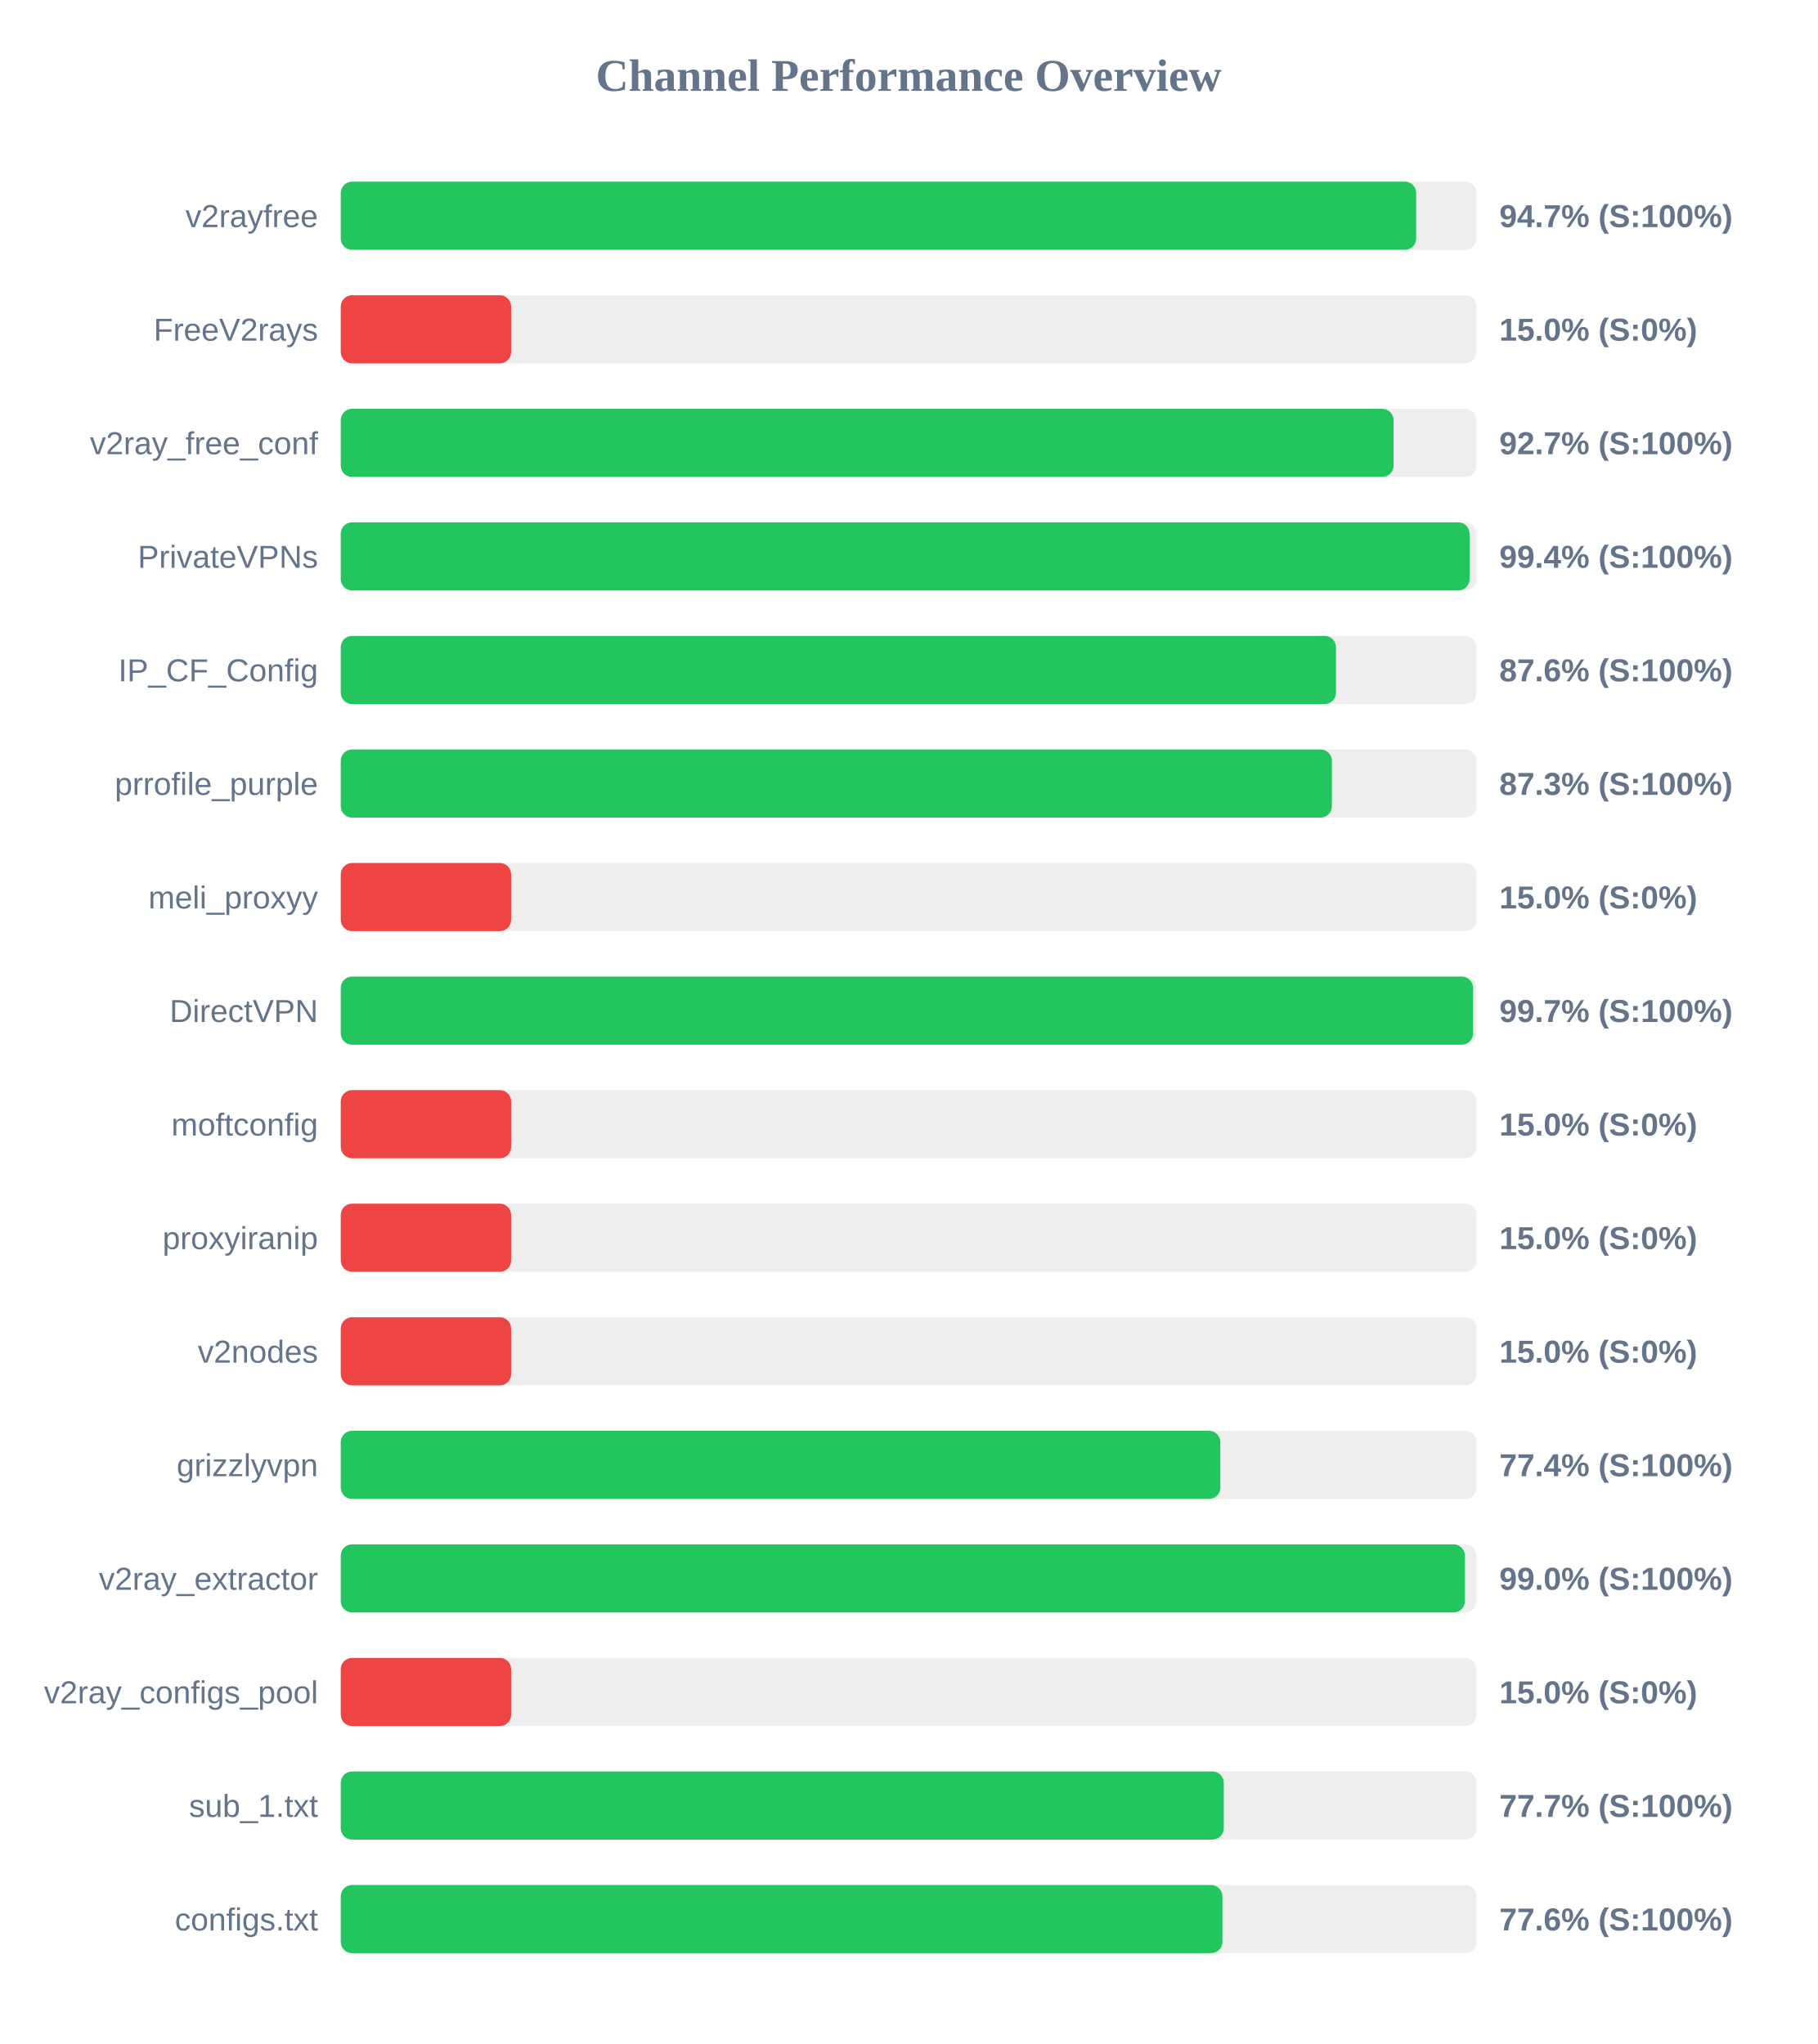
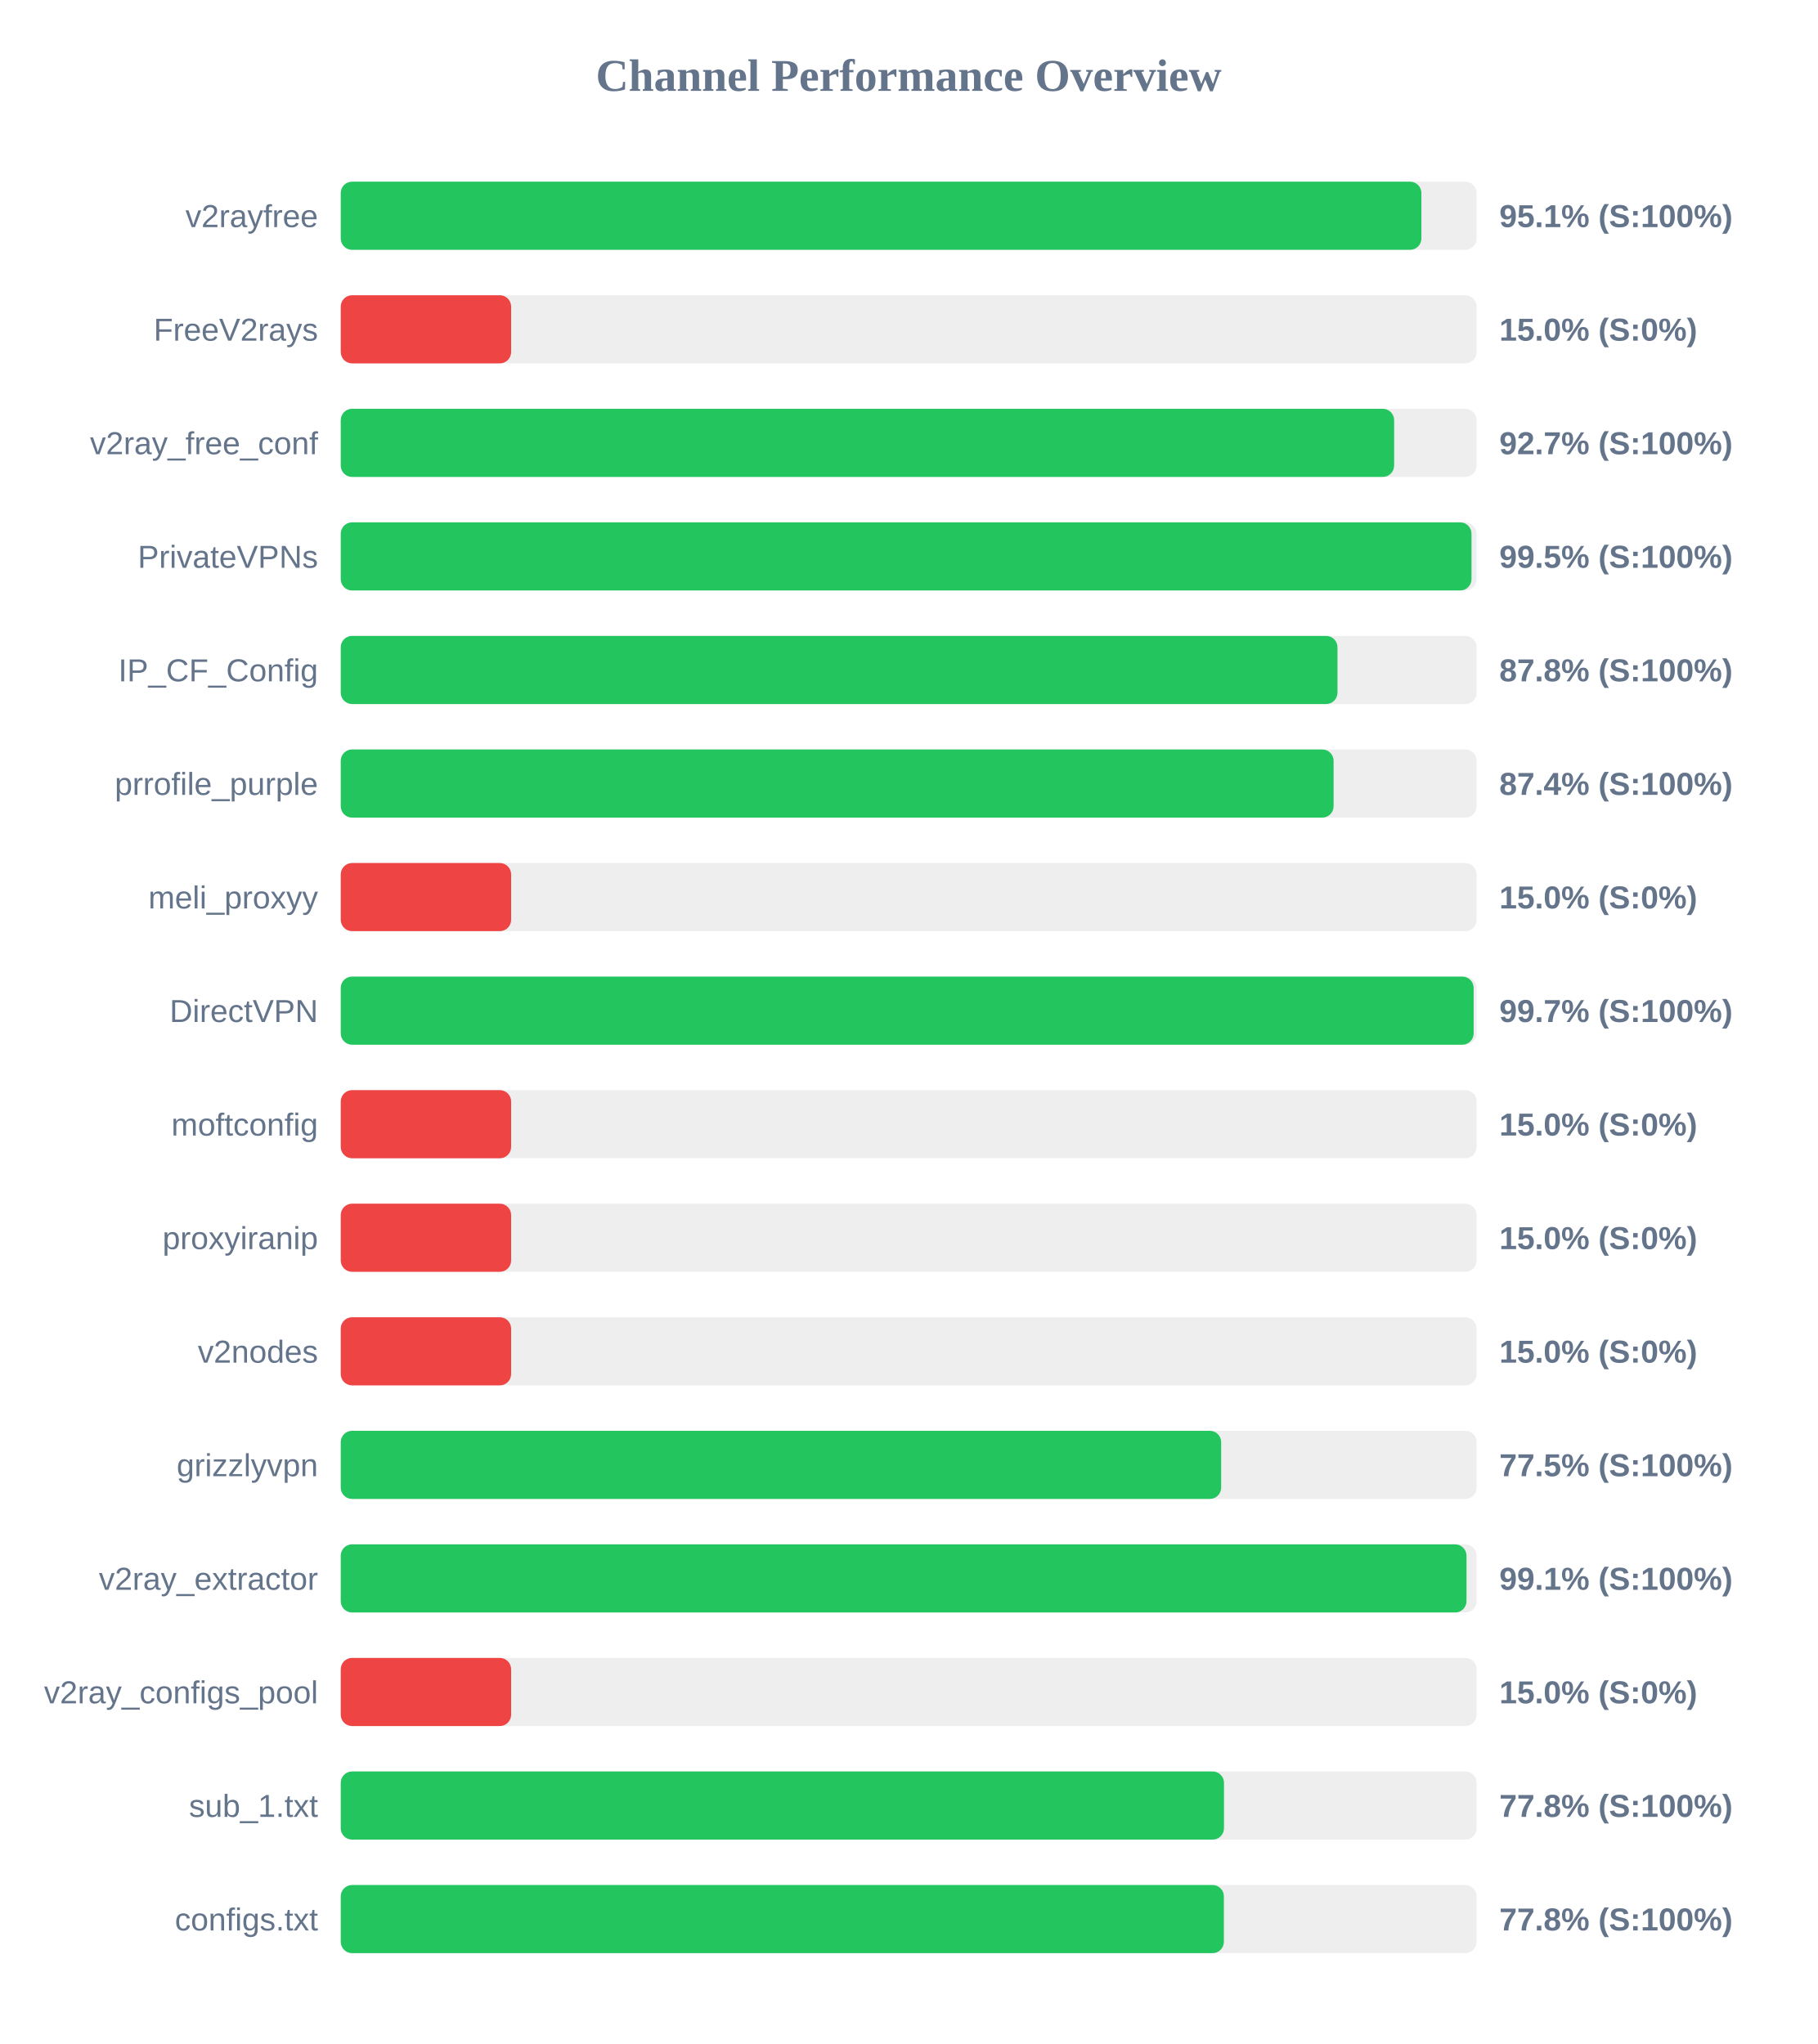
<svg xmlns="http://www.w3.org/2000/svg" width="800" height="900" version="1.1">
  <style>
        .row { font: 14px Arial; fill: #64748b; }
        .score { font: bold 14px Arial; fill: #64748b; }
    </style>
  <text x="400" y="40" text-anchor="middle" font-size="20px" font-weight="bold" fill="#64748b">Channel Performance Overview</text>
  <rect x="150" y="80" width="500" height="30" fill="#eee" rx="5" />
-   <rect x="150" y="80" width="473.4" height="30" fill="#22c55e" rx="5" />
+   <rect x="150" y="80" width="475.7" height="30" fill="#22c55e" rx="5" />
  <text x="140" y="100" text-anchor="end" class="row">v2rayfree</text>
-   <text x="660" y="100" text-anchor="start" class="score">94.7% (S:100%)</text>
+   <text x="660" y="100" text-anchor="start" class="score">95.1% (S:100%)</text>
  <rect x="150" y="130" width="500" height="30" fill="#eee" rx="5" />
  <rect x="150" y="130" width="75.0" height="30" fill="#ef4444" rx="5" />
  <text x="140" y="150" text-anchor="end" class="row">FreeV2rays</text>
  <text x="660" y="150" text-anchor="start" class="score">15.0% (S:0%)</text>
  <rect x="150" y="180" width="500" height="30" fill="#eee" rx="5" />
-   <rect x="150" y="180" width="463.45" height="30" fill="#22c55e" rx="5" />
+   <rect x="150" y="180" width="463.7" height="30" fill="#22c55e" rx="5" />
  <text x="140" y="200" text-anchor="end" class="row">v2ray_free_conf</text>
  <text x="660" y="200" text-anchor="start" class="score">92.7% (S:100%)</text>
  <rect x="150" y="230" width="500" height="30" fill="#eee" rx="5" />
-   <rect x="150" y="230" width="496.9" height="30" fill="#22c55e" rx="5" />
+   <rect x="150" y="230" width="497.75" height="30" fill="#22c55e" rx="5" />
  <text x="140" y="250" text-anchor="end" class="row">PrivateVPNs</text>
-   <text x="660" y="250" text-anchor="start" class="score">99.4% (S:100%)</text>
+   <text x="660" y="250" text-anchor="start" class="score">99.5% (S:100%)</text>
  <rect x="150" y="280" width="500" height="30" fill="#eee" rx="5" />
-   <rect x="150" y="280" width="438.1" height="30" fill="#22c55e" rx="5" />
+   <rect x="150" y="280" width="438.75" height="30" fill="#22c55e" rx="5" />
  <text x="140" y="300" text-anchor="end" class="row">IP_CF_Config</text>
-   <text x="660" y="300" text-anchor="start" class="score">87.6% (S:100%)</text>
+   <text x="660" y="300" text-anchor="start" class="score">87.8% (S:100%)</text>
  <rect x="150" y="330" width="500" height="30" fill="#eee" rx="5" />
-   <rect x="150" y="330" width="436.3" height="30" fill="#22c55e" rx="5" />
+   <rect x="150" y="330" width="437.05" height="30" fill="#22c55e" rx="5" />
  <text x="140" y="350" text-anchor="end" class="row">prrofile_purple</text>
-   <text x="660" y="350" text-anchor="start" class="score">87.3% (S:100%)</text>
+   <text x="660" y="350" text-anchor="start" class="score">87.4% (S:100%)</text>
  <rect x="150" y="380" width="500" height="30" fill="#eee" rx="5" />
  <rect x="150" y="380" width="75.0" height="30" fill="#ef4444" rx="5" />
  <text x="140" y="400" text-anchor="end" class="row">meli_proxyy</text>
  <text x="660" y="400" text-anchor="start" class="score">15.0% (S:0%)</text>
  <rect x="150" y="430" width="500" height="30" fill="#eee" rx="5" />
-   <rect x="150" y="430" width="498.45" height="30" fill="#22c55e" rx="5" />
+   <rect x="150" y="430" width="498.7" height="30" fill="#22c55e" rx="5" />
  <text x="140" y="450" text-anchor="end" class="row">DirectVPN</text>
  <text x="660" y="450" text-anchor="start" class="score">99.7% (S:100%)</text>
  <rect x="150" y="480" width="500" height="30" fill="#eee" rx="5" />
  <rect x="150" y="480" width="75.0" height="30" fill="#ef4444" rx="5" />
  <text x="140" y="500" text-anchor="end" class="row">moftconfig</text>
  <text x="660" y="500" text-anchor="start" class="score">15.0% (S:0%)</text>
  <rect x="150" y="530" width="500" height="30" fill="#eee" rx="5" />
  <rect x="150" y="530" width="75.0" height="30" fill="#ef4444" rx="5" />
  <text x="140" y="550" text-anchor="end" class="row">proxyiranip</text>
  <text x="660" y="550" text-anchor="start" class="score">15.0% (S:0%)</text>
  <rect x="150" y="580" width="500" height="30" fill="#eee" rx="5" />
  <rect x="150" y="580" width="75.0" height="30" fill="#ef4444" rx="5" />
  <text x="140" y="600" text-anchor="end" class="row">v2nodes</text>
  <text x="660" y="600" text-anchor="start" class="score">15.0% (S:0%)</text>
  <rect x="150" y="630" width="500" height="30" fill="#eee" rx="5" />
-   <rect x="150" y="630" width="387.2" height="30" fill="#22c55e" rx="5" />
+   <rect x="150" y="630" width="387.55" height="30" fill="#22c55e" rx="5" />
  <text x="140" y="650" text-anchor="end" class="row">grizzlyvpn</text>
-   <text x="660" y="650" text-anchor="start" class="score">77.4% (S:100%)</text>
+   <text x="660" y="650" text-anchor="start" class="score">77.5% (S:100%)</text>
  <rect x="150" y="680" width="500" height="30" fill="#eee" rx="5" />
-   <rect x="150" y="680" width="494.85" height="30" fill="#22c55e" rx="5" />
+   <rect x="150" y="680" width="495.55" height="30" fill="#22c55e" rx="5" />
  <text x="140" y="700" text-anchor="end" class="row">v2ray_extractor</text>
-   <text x="660" y="700" text-anchor="start" class="score">99.0% (S:100%)</text>
+   <text x="660" y="700" text-anchor="start" class="score">99.1% (S:100%)</text>
  <rect x="150" y="730" width="500" height="30" fill="#eee" rx="5" />
  <rect x="150" y="730" width="75.0" height="30" fill="#ef4444" rx="5" />
  <text x="140" y="750" text-anchor="end" class="row">v2ray_configs_pool</text>
  <text x="660" y="750" text-anchor="start" class="score">15.0% (S:0%)</text>
  <rect x="150" y="780" width="500" height="30" fill="#eee" rx="5" />
-   <rect x="150" y="780" width="388.7" height="30" fill="#22c55e" rx="5" />
+   <rect x="150" y="780" width="388.8" height="30" fill="#22c55e" rx="5" />
  <text x="140" y="800" text-anchor="end" class="row">sub_1.txt</text>
-   <text x="660" y="800" text-anchor="start" class="score">77.7% (S:100%)</text>
+   <text x="660" y="800" text-anchor="start" class="score">77.8% (S:100%)</text>
  <rect x="150" y="830" width="500" height="30" fill="#eee" rx="5" />
-   <rect x="150" y="830" width="388.1" height="30" fill="#22c55e" rx="5" />
+   <rect x="150" y="830" width="388.75" height="30" fill="#22c55e" rx="5" />
  <text x="140" y="850" text-anchor="end" class="row">configs.txt</text>
-   <text x="660" y="850" text-anchor="start" class="score">77.6% (S:100%)</text>
+   <text x="660" y="850" text-anchor="start" class="score">77.8% (S:100%)</text>
</svg>
